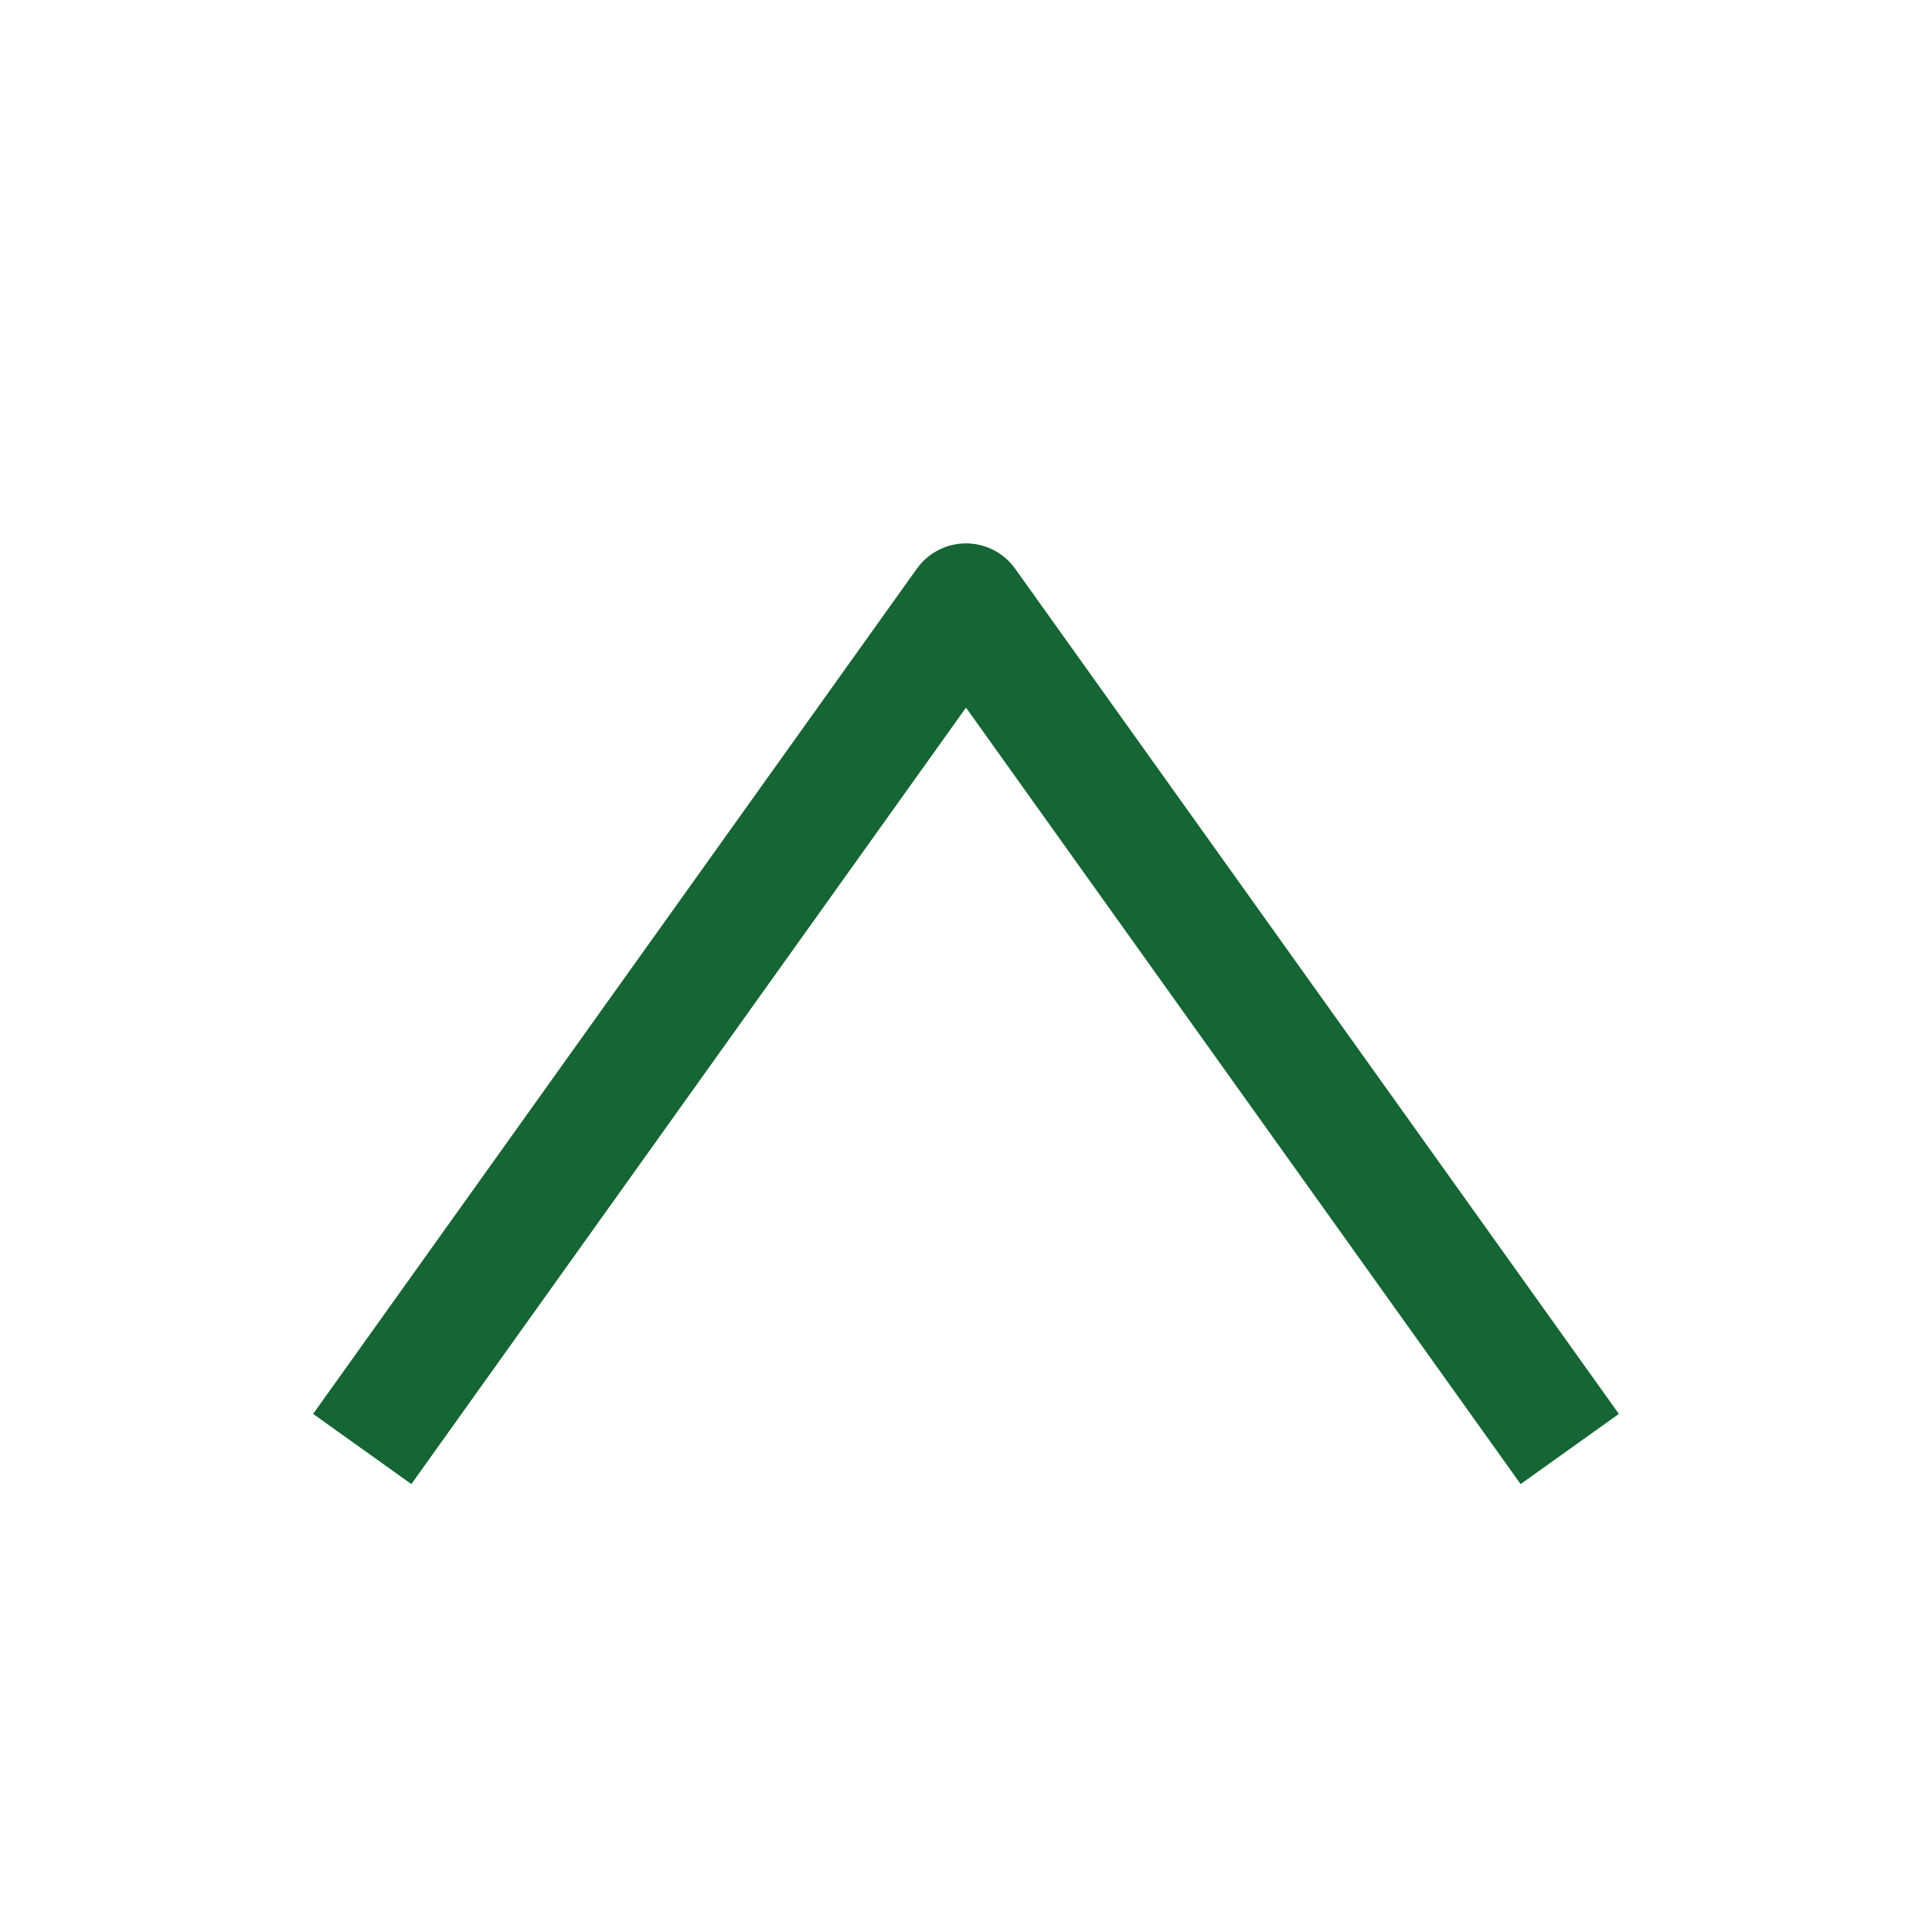
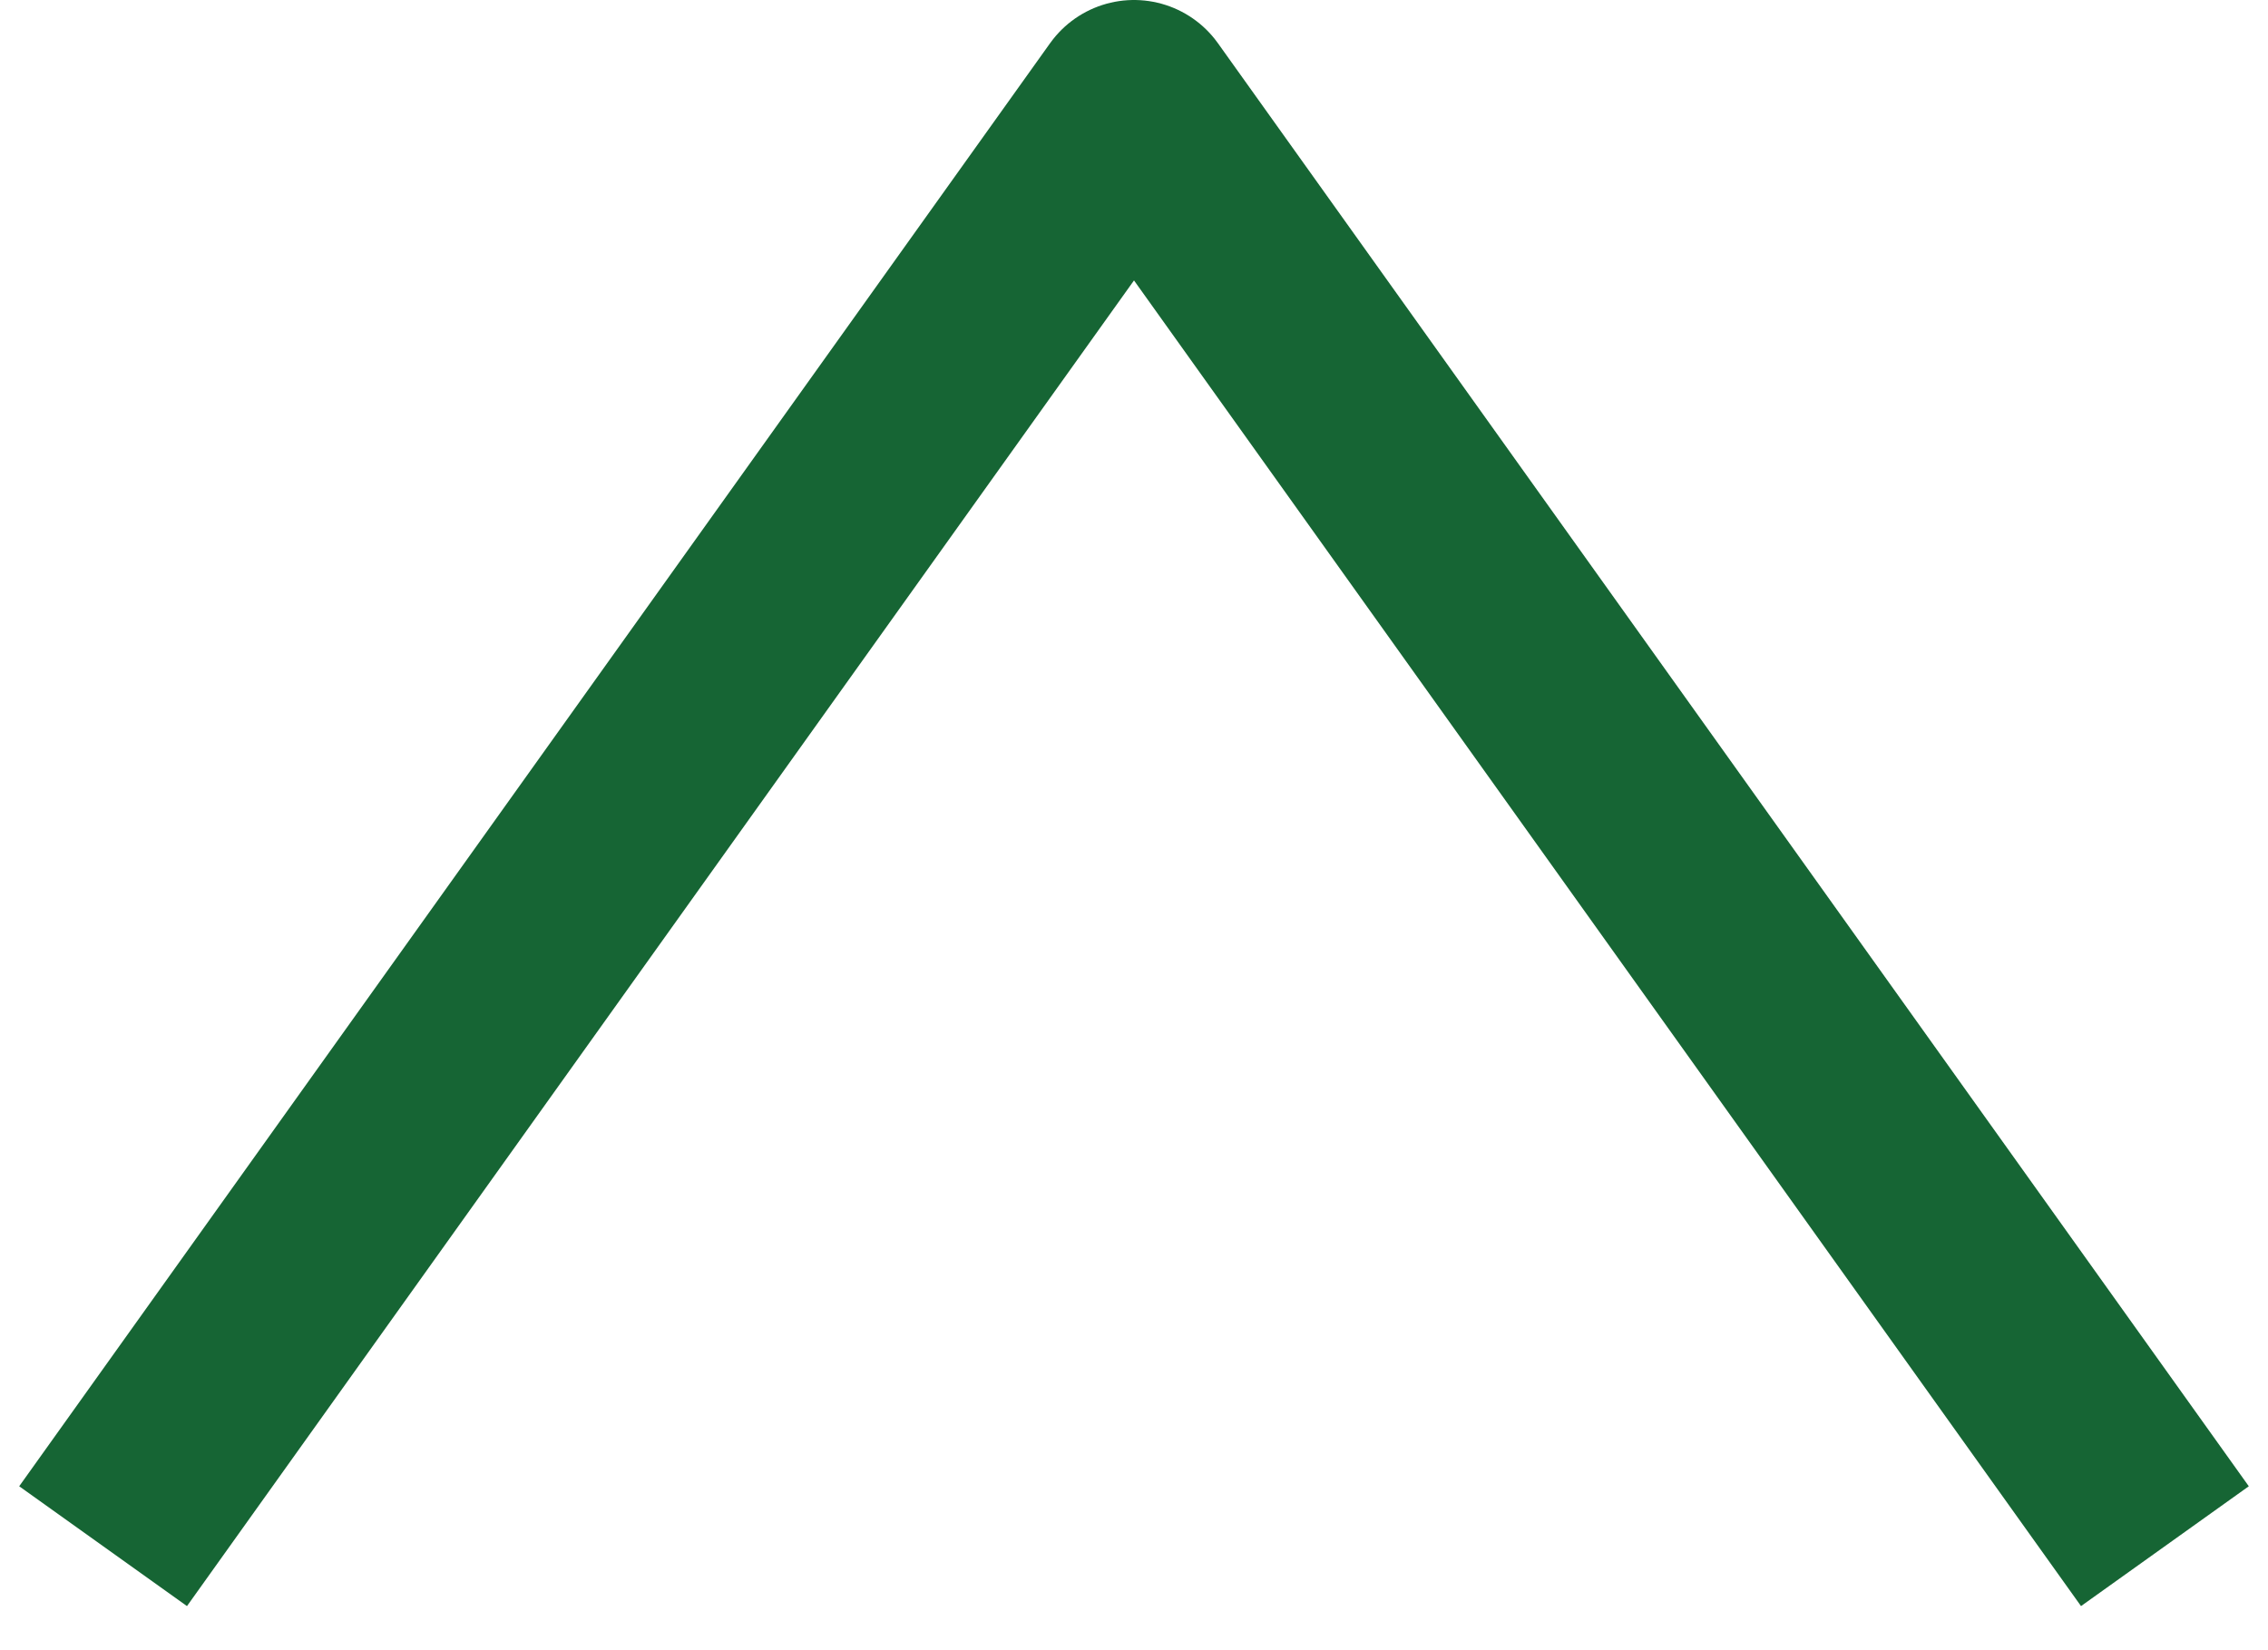
- <svg xmlns="http://www.w3.org/2000/svg" viewBox="0 0 32 32" fill="none">
+ <svg xmlns="http://www.w3.org/2000/svg" viewBox="5 9 22 16" fill="none">
  <path d="M6 24l10-14 10 14" stroke="#166534" stroke-width="2" stroke-linejoin="round" />
</svg>
